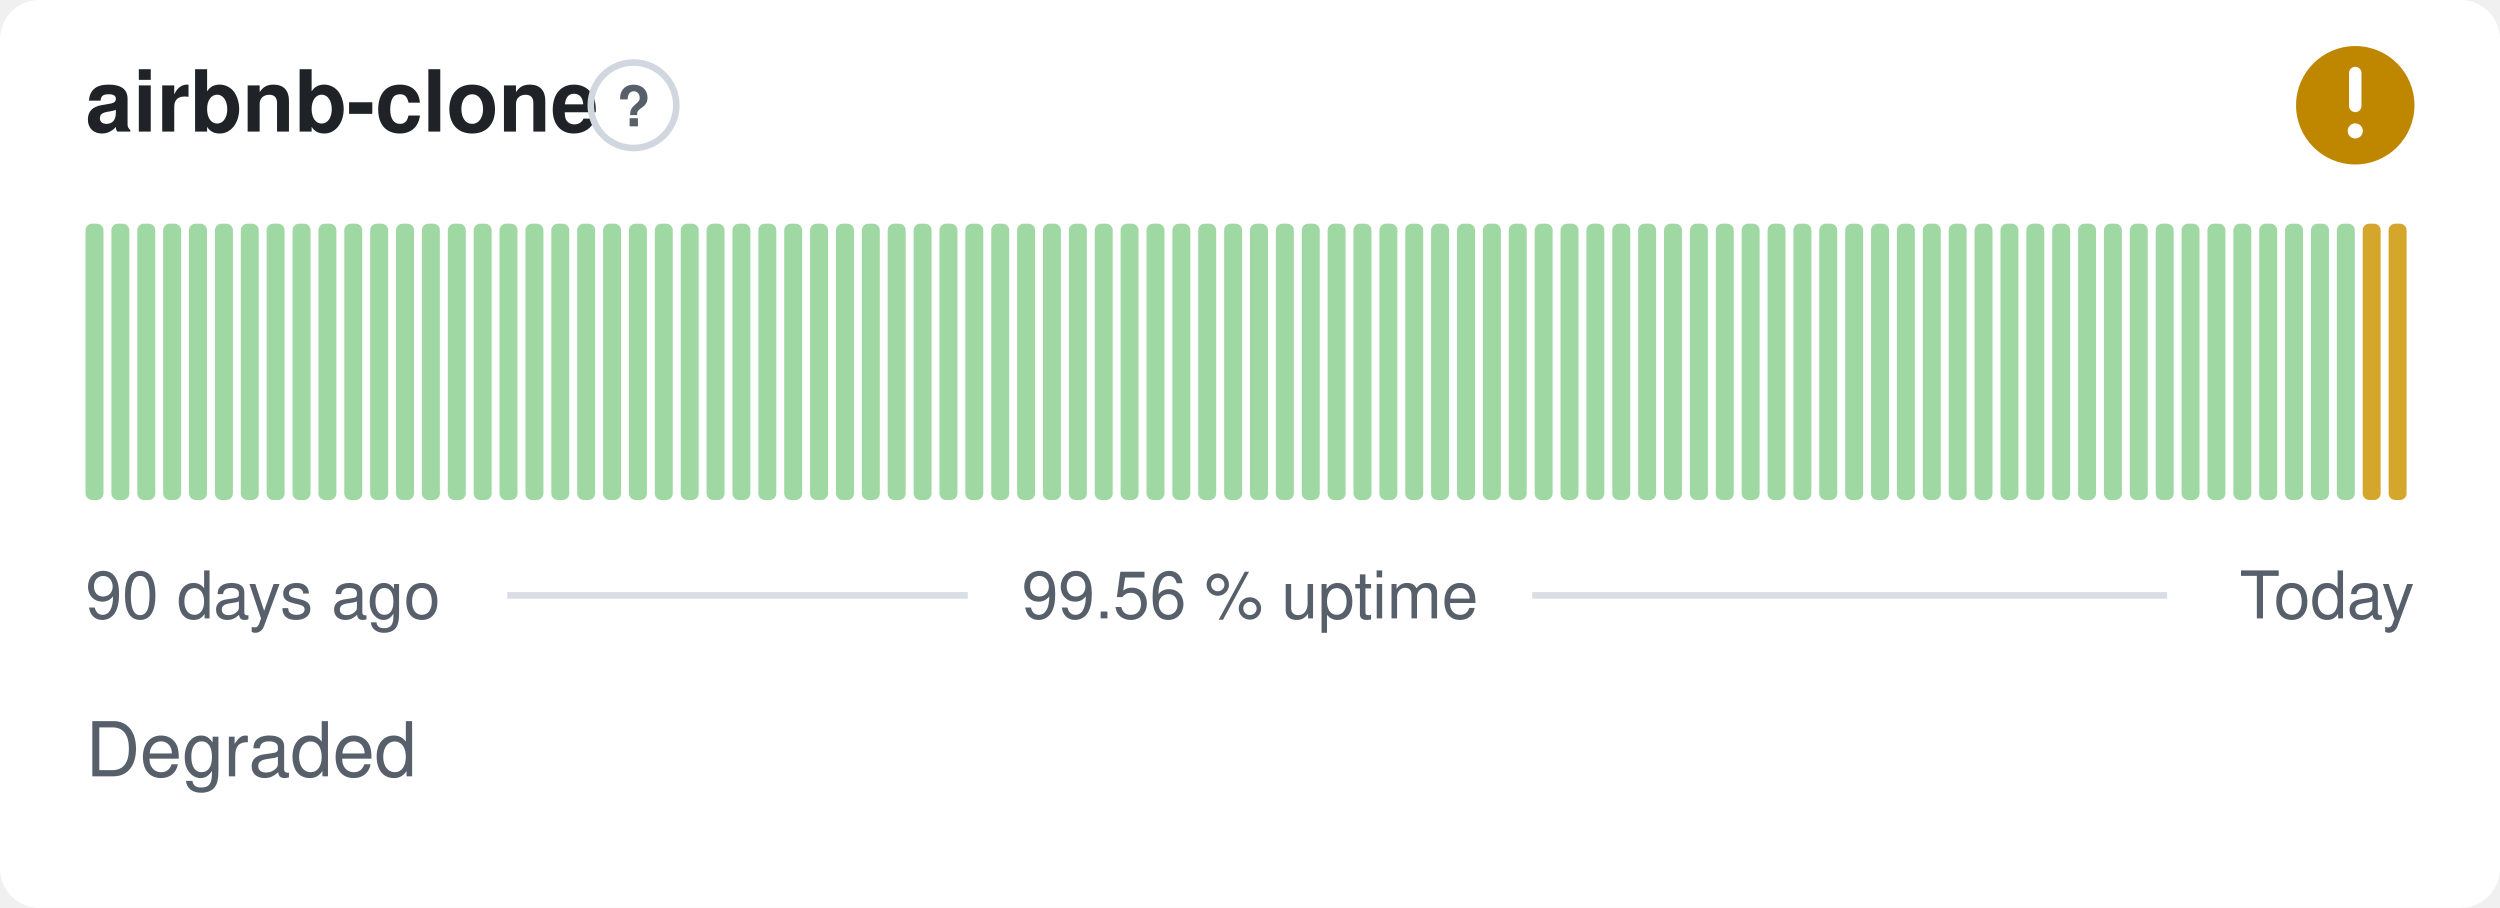
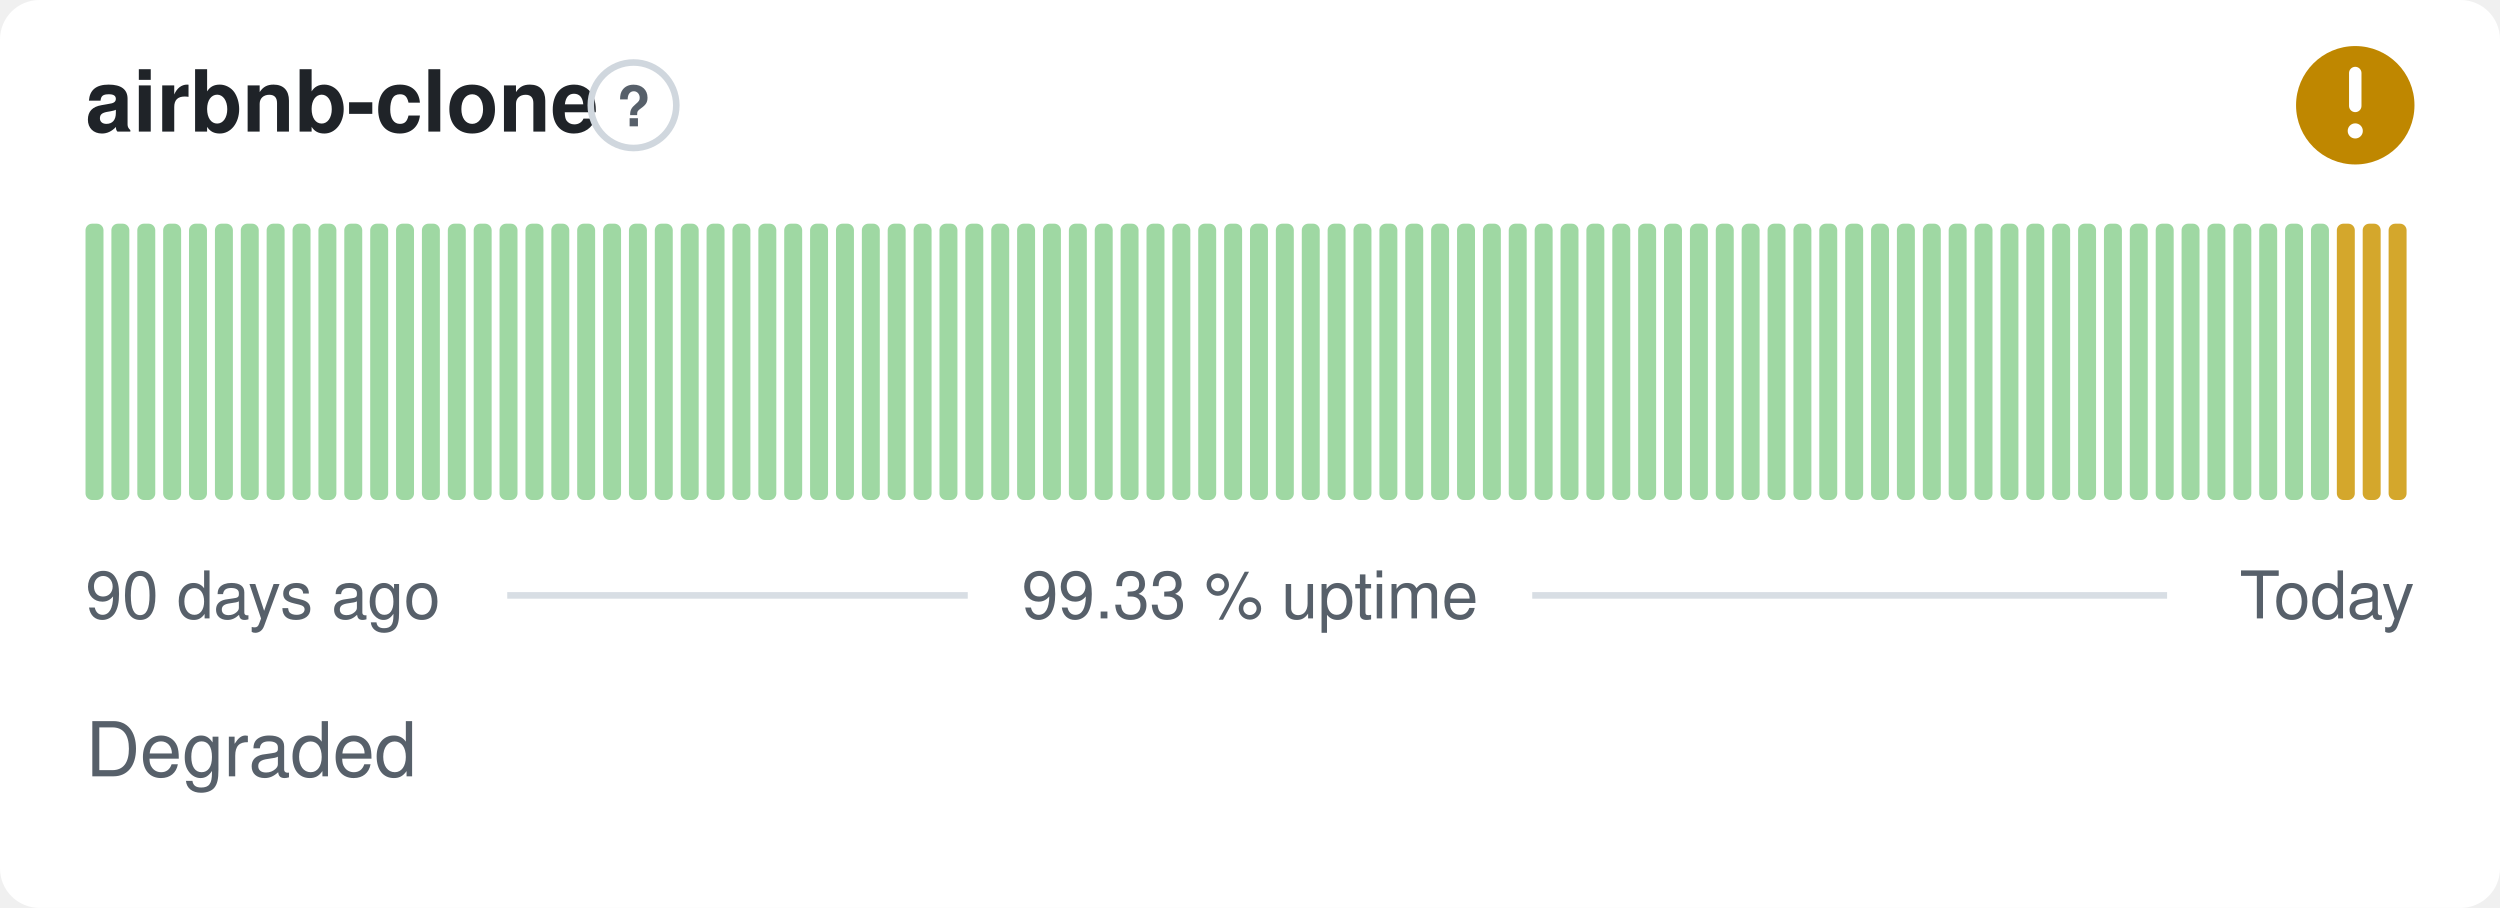
- <svg xmlns="http://www.w3.org/2000/svg" width="380" height="138" viewBox="0 0 380 138" role="img" aria-label="airbnb-clone: Degraded, 99.56 % uptime over the last 90 days" font-family="-apple-system,BlinkMacSystemFont,'Segoe UI',Helvetica,Arial,sans-serif">
+ <svg xmlns="http://www.w3.org/2000/svg" width="380" height="138" viewBox="0 0 380 138" role="img" aria-label="airbnb-clone: Degraded, 99.33 % uptime over the last 90 days" font-family="-apple-system,BlinkMacSystemFont,'Segoe UI',Helvetica,Arial,sans-serif">
  <style>
    @media (prefers-color-scheme: dark) {
      .bg { fill: #0d1117 }
      .title { fill: #e6edf3 }
      .muted { fill: #8b949e }
      .hint { stroke: #30363d }
      .rule { stroke: #30363d }
      .nodata { fill: #21262d }
    }
  </style>
  <rect class="bg" width="380" height="138" rx="6" fill="#ffffff" />
  <text class="title" x="13" y="20" font-size="13" font-weight="600" fill="#1f2328">airbnb-clone</text>
  <circle class="hint" cx="96.3" cy="16" r="6.5" fill="none" stroke="#d0d7de" stroke-width="1" />
  <text class="muted" x="96.3" y="19.2" text-anchor="middle" font-size="8.5" font-weight="700" fill="#57606a">?</text>
  <circle cx="358" cy="16" r="9" fill="#bf8700" />
  <path d="M358 11.10v5.00" fill="none" stroke="#fff" stroke-width="1.89" stroke-linecap="round" stroke-linejoin="round" />
  <circle cx="358" cy="19.90" r="1.15" fill="#fff" />
  <rect x="13.00" y="34.00" width="2.73" height="42.00" rx="1" fill="#9fd8a3" />
  <rect x="16.93" y="34.00" width="2.73" height="42.00" rx="1" fill="#9fd8a3" />
  <rect x="20.87" y="34.00" width="2.73" height="42.00" rx="1" fill="#9fd8a3" />
  <rect x="24.80" y="34.00" width="2.73" height="42.00" rx="1" fill="#9fd8a3" />
  <rect x="28.73" y="34.00" width="2.73" height="42.00" rx="1" fill="#9fd8a3" />
  <rect x="32.67" y="34.00" width="2.73" height="42.00" rx="1" fill="#9fd8a3" />
  <rect x="36.60" y="34.00" width="2.73" height="42.00" rx="1" fill="#9fd8a3" />
  <rect x="40.53" y="34.00" width="2.73" height="42.00" rx="1" fill="#9fd8a3" />
  <rect x="44.47" y="34.00" width="2.73" height="42.00" rx="1" fill="#9fd8a3" />
  <rect x="48.40" y="34.00" width="2.73" height="42.00" rx="1" fill="#9fd8a3" />
  <rect x="52.33" y="34.00" width="2.73" height="42.00" rx="1" fill="#9fd8a3" />
  <rect x="56.27" y="34.00" width="2.73" height="42.00" rx="1" fill="#9fd8a3" />
  <rect x="60.20" y="34.00" width="2.73" height="42.00" rx="1" fill="#9fd8a3" />
  <rect x="64.13" y="34.00" width="2.73" height="42.00" rx="1" fill="#9fd8a3" />
  <rect x="68.07" y="34.00" width="2.73" height="42.00" rx="1" fill="#9fd8a3" />
  <rect x="72.00" y="34.00" width="2.73" height="42.00" rx="1" fill="#9fd8a3" />
  <rect x="75.93" y="34.00" width="2.73" height="42.00" rx="1" fill="#9fd8a3" />
  <rect x="79.87" y="34.00" width="2.73" height="42.00" rx="1" fill="#9fd8a3" />
  <rect x="83.80" y="34.00" width="2.73" height="42.00" rx="1" fill="#9fd8a3" />
  <rect x="87.73" y="34.00" width="2.73" height="42.00" rx="1" fill="#9fd8a3" />
  <rect x="91.67" y="34.00" width="2.73" height="42.00" rx="1" fill="#9fd8a3" />
  <rect x="95.60" y="34.00" width="2.73" height="42.00" rx="1" fill="#9fd8a3" />
  <rect x="99.53" y="34.00" width="2.73" height="42.00" rx="1" fill="#9fd8a3" />
  <rect x="103.47" y="34.00" width="2.73" height="42.00" rx="1" fill="#9fd8a3" />
  <rect x="107.40" y="34.00" width="2.73" height="42.00" rx="1" fill="#9fd8a3" />
  <rect x="111.33" y="34.00" width="2.73" height="42.00" rx="1" fill="#9fd8a3" />
  <rect x="115.27" y="34.00" width="2.73" height="42.00" rx="1" fill="#9fd8a3" />
  <rect x="119.20" y="34.00" width="2.73" height="42.00" rx="1" fill="#9fd8a3" />
  <rect x="123.13" y="34.00" width="2.73" height="42.00" rx="1" fill="#9fd8a3" />
  <rect x="127.07" y="34.00" width="2.73" height="42.00" rx="1" fill="#9fd8a3" />
  <rect x="131.00" y="34.00" width="2.73" height="42.00" rx="1" fill="#9fd8a3" />
  <rect x="134.93" y="34.00" width="2.73" height="42.00" rx="1" fill="#9fd8a3" />
  <rect x="138.87" y="34.00" width="2.73" height="42.00" rx="1" fill="#9fd8a3" />
  <rect x="142.80" y="34.00" width="2.73" height="42.00" rx="1" fill="#9fd8a3" />
  <rect x="146.73" y="34.00" width="2.73" height="42.00" rx="1" fill="#9fd8a3" />
  <rect x="150.67" y="34.00" width="2.73" height="42.00" rx="1" fill="#9fd8a3" />
  <rect x="154.60" y="34.00" width="2.73" height="42.00" rx="1" fill="#9fd8a3" />
  <rect x="158.53" y="34.00" width="2.73" height="42.00" rx="1" fill="#9fd8a3" />
  <rect x="162.47" y="34.00" width="2.73" height="42.00" rx="1" fill="#9fd8a3" />
  <rect x="166.40" y="34.00" width="2.73" height="42.00" rx="1" fill="#9fd8a3" />
  <rect x="170.33" y="34.00" width="2.73" height="42.00" rx="1" fill="#9fd8a3" />
  <rect x="174.27" y="34.00" width="2.73" height="42.00" rx="1" fill="#9fd8a3" />
  <rect x="178.20" y="34.00" width="2.73" height="42.00" rx="1" fill="#9fd8a3" />
  <rect x="182.13" y="34.00" width="2.73" height="42.00" rx="1" fill="#9fd8a3" />
  <rect x="186.07" y="34.00" width="2.73" height="42.00" rx="1" fill="#9fd8a3" />
  <rect x="190.00" y="34.00" width="2.73" height="42.00" rx="1" fill="#9fd8a3" />
  <rect x="193.93" y="34.00" width="2.73" height="42.00" rx="1" fill="#9fd8a3" />
  <rect x="197.87" y="34.00" width="2.73" height="42.00" rx="1" fill="#9fd8a3" />
  <rect x="201.80" y="34.00" width="2.73" height="42.00" rx="1" fill="#9fd8a3" />
  <rect x="205.73" y="34.00" width="2.73" height="42.00" rx="1" fill="#9fd8a3" />
  <rect x="209.67" y="34.00" width="2.73" height="42.00" rx="1" fill="#9fd8a3" />
  <rect x="213.60" y="34.00" width="2.73" height="42.00" rx="1" fill="#9fd8a3" />
  <rect x="217.53" y="34.00" width="2.73" height="42.00" rx="1" fill="#9fd8a3" />
  <rect x="221.47" y="34.00" width="2.73" height="42.00" rx="1" fill="#9fd8a3" />
  <rect x="225.40" y="34.00" width="2.73" height="42.00" rx="1" fill="#9fd8a3" />
  <rect x="229.33" y="34.00" width="2.73" height="42.00" rx="1" fill="#9fd8a3" />
  <rect x="233.27" y="34.00" width="2.73" height="42.00" rx="1" fill="#9fd8a3" />
  <rect x="237.20" y="34.00" width="2.73" height="42.00" rx="1" fill="#9fd8a3" />
  <rect x="241.13" y="34.00" width="2.73" height="42.00" rx="1" fill="#9fd8a3" />
  <rect x="245.07" y="34.00" width="2.73" height="42.00" rx="1" fill="#9fd8a3" />
  <rect x="249.00" y="34.00" width="2.73" height="42.00" rx="1" fill="#9fd8a3" />
  <rect x="252.93" y="34.00" width="2.73" height="42.00" rx="1" fill="#9fd8a3" />
  <rect x="256.87" y="34.00" width="2.73" height="42.00" rx="1" fill="#9fd8a3" />
  <rect x="260.80" y="34.00" width="2.73" height="42.00" rx="1" fill="#9fd8a3" />
  <rect x="264.73" y="34.00" width="2.73" height="42.00" rx="1" fill="#9fd8a3" />
  <rect x="268.67" y="34.00" width="2.73" height="42.00" rx="1" fill="#9fd8a3" />
  <rect x="272.60" y="34.00" width="2.73" height="42.00" rx="1" fill="#9fd8a3" />
  <rect x="276.53" y="34.00" width="2.73" height="42.00" rx="1" fill="#9fd8a3" />
  <rect x="280.47" y="34.00" width="2.73" height="42.00" rx="1" fill="#9fd8a3" />
  <rect x="284.40" y="34.00" width="2.73" height="42.00" rx="1" fill="#9fd8a3" />
  <rect x="288.33" y="34.00" width="2.73" height="42.00" rx="1" fill="#9fd8a3" />
  <rect x="292.27" y="34.00" width="2.73" height="42.00" rx="1" fill="#9fd8a3" />
  <rect x="296.20" y="34.00" width="2.73" height="42.00" rx="1" fill="#9fd8a3" />
  <rect x="300.13" y="34.00" width="2.73" height="42.00" rx="1" fill="#9fd8a3" />
  <rect x="304.07" y="34.00" width="2.73" height="42.00" rx="1" fill="#9fd8a3" />
  <rect x="308.00" y="34.00" width="2.73" height="42.00" rx="1" fill="#9fd8a3" />
  <rect x="311.93" y="34.00" width="2.73" height="42.00" rx="1" fill="#9fd8a3" />
  <rect x="315.87" y="34.00" width="2.73" height="42.00" rx="1" fill="#9fd8a3" />
  <rect x="319.80" y="34.00" width="2.73" height="42.00" rx="1" fill="#9fd8a3" />
  <rect x="323.73" y="34.00" width="2.73" height="42.00" rx="1" fill="#9fd8a3" />
  <rect x="327.67" y="34.00" width="2.73" height="42.00" rx="1" fill="#9fd8a3" />
  <rect x="331.60" y="34.00" width="2.73" height="42.00" rx="1" fill="#9fd8a3" />
  <rect x="335.53" y="34.00" width="2.73" height="42.00" rx="1" fill="#9fd8a3" />
  <rect x="339.47" y="34.00" width="2.73" height="42.00" rx="1" fill="#9fd8a3" />
  <rect x="343.40" y="34.00" width="2.73" height="42.00" rx="1" fill="#9fd8a3" />
  <rect x="347.33" y="34.00" width="2.73" height="42.00" rx="1" fill="#9fd8a3" />
  <rect x="351.27" y="34.00" width="2.73" height="42.00" rx="1" fill="#9fd8a3" />
-   <rect x="355.20" y="34.00" width="2.73" height="42.00" rx="1" fill="#9fd8a3" />
+   <rect x="355.20" y="34.00" width="2.73" height="42.00" rx="1" fill="#d4a72c" />
  <rect x="359.13" y="34.00" width="2.73" height="42.00" rx="1" fill="#d4a72c" />
  <rect x="363.07" y="34.00" width="2.73" height="42.00" rx="1" fill="#d4a72c" />
  <text class="muted" x="13" y="94" font-size="10" fill="#57606a">90 days ago</text>
-   <text class="muted" x="190" y="94" text-anchor="middle" font-size="10" fill="#57606a">99.56 % uptime</text>
+   <text class="muted" x="190" y="94" text-anchor="middle" font-size="10" fill="#57606a">99.33 % uptime</text>
  <text class="muted" x="367" y="94" text-anchor="end" font-size="10" fill="#57606a">Today</text>
  <line class="rule" x1="77.1" y1="90.5" x2="147.1" y2="90.5" stroke="#d8dee4" stroke-width="1" />
  <line class="rule" x1="232.9" y1="90.5" x2="329.4" y2="90.5" stroke="#d8dee4" stroke-width="1" />
  <text class="muted" x="13" y="118" font-size="11.5" fill="#57606a">Degraded</text>
</svg>
